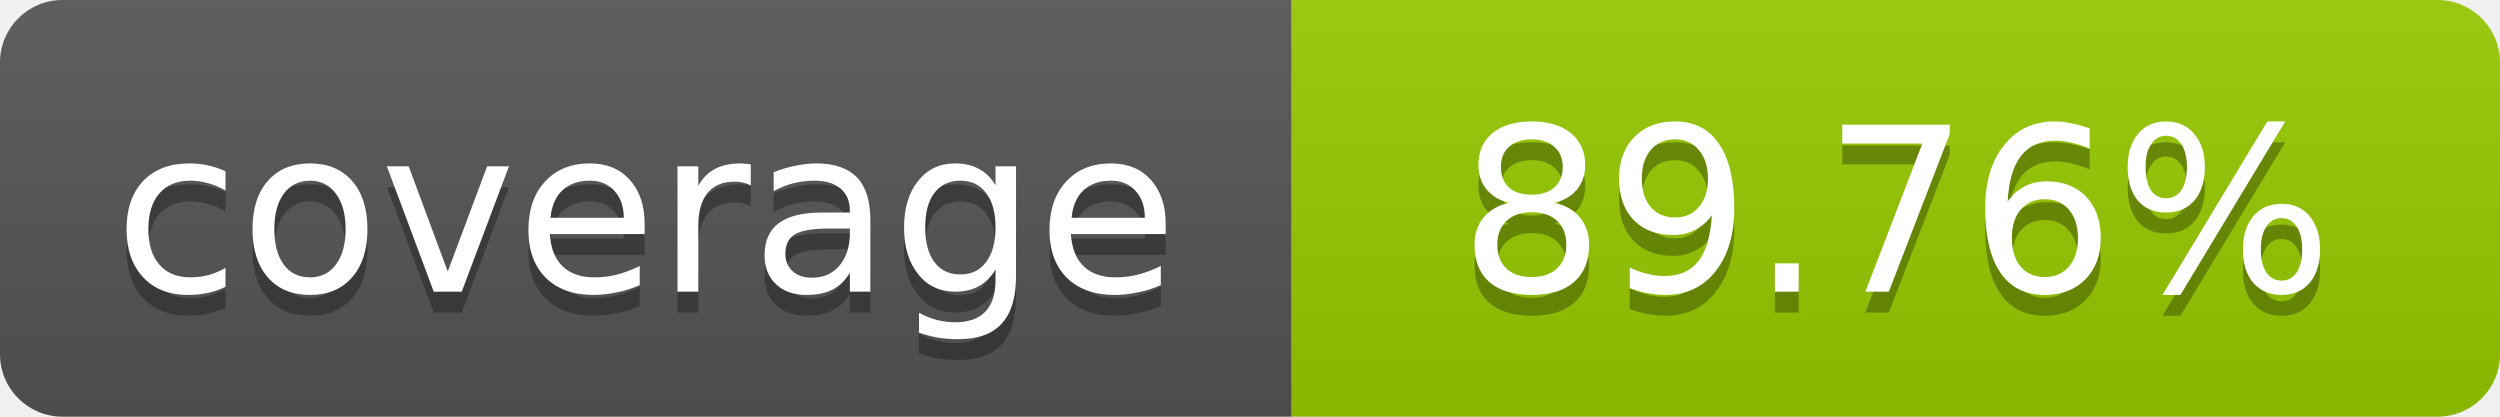
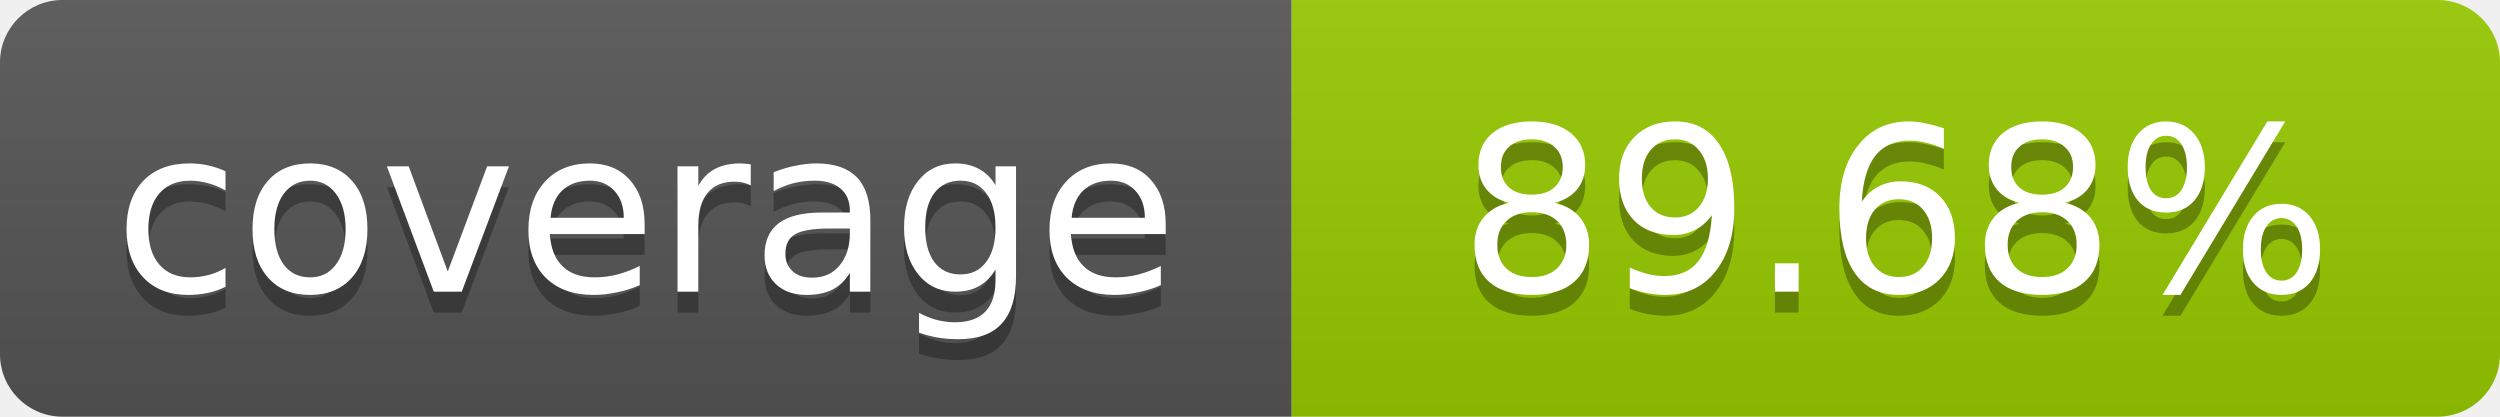
- <svg xmlns="http://www.w3.org/2000/svg" width="120" height="20" role="img" aria-label="coverage: 89.76%">
+ <svg xmlns="http://www.w3.org/2000/svg" width="120" height="20" role="img" aria-label="coverage: 89.68%">
  <linearGradient id="s" x2="0" y2="100%">
    <stop offset="0" stop-color="#bbb" stop-opacity=".1" />
    <stop offset="1" stop-opacity=".1" />
  </linearGradient>
  <clipPath id="r">
    <rect width="120" height="20" rx="3" fill="#fff" />
  </clipPath>
  <g clip-path="url(#r)">
    <rect width="62" height="20" fill="#555" />
    <rect x="62" width="58" height="20" fill="#97CA00" />
    <rect width="120" height="20" fill="url(#s)" />
  </g>
  <g fill="#fff" text-anchor="middle" font-family="Verdana,Geneva,DejaVu Sans,sans-serif" font-size="11">
    <text x="31" y="15" fill="#010101" fill-opacity=".3">coverage</text>
    <text x="31" y="14">coverage</text>
-     <text x="91" y="15" fill="#010101" fill-opacity=".3">89.76%</text>
-     <text x="91" y="14">89.76%</text>
+     <text x="91" y="15" fill="#010101" fill-opacity=".3">89.68%</text>
+     <text x="91" y="14">89.68%</text>
  </g>
</svg>
